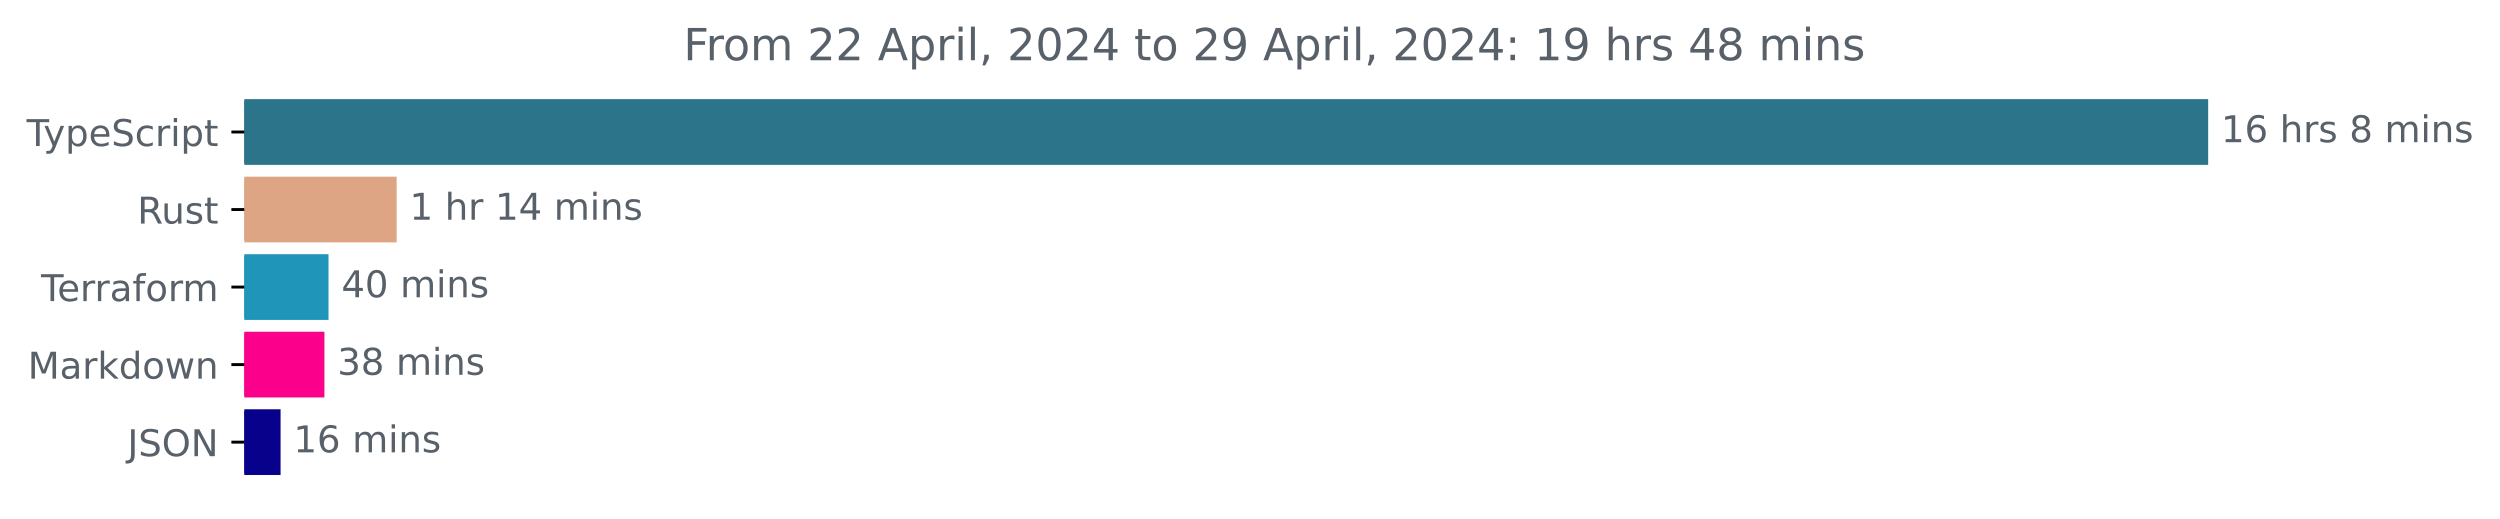
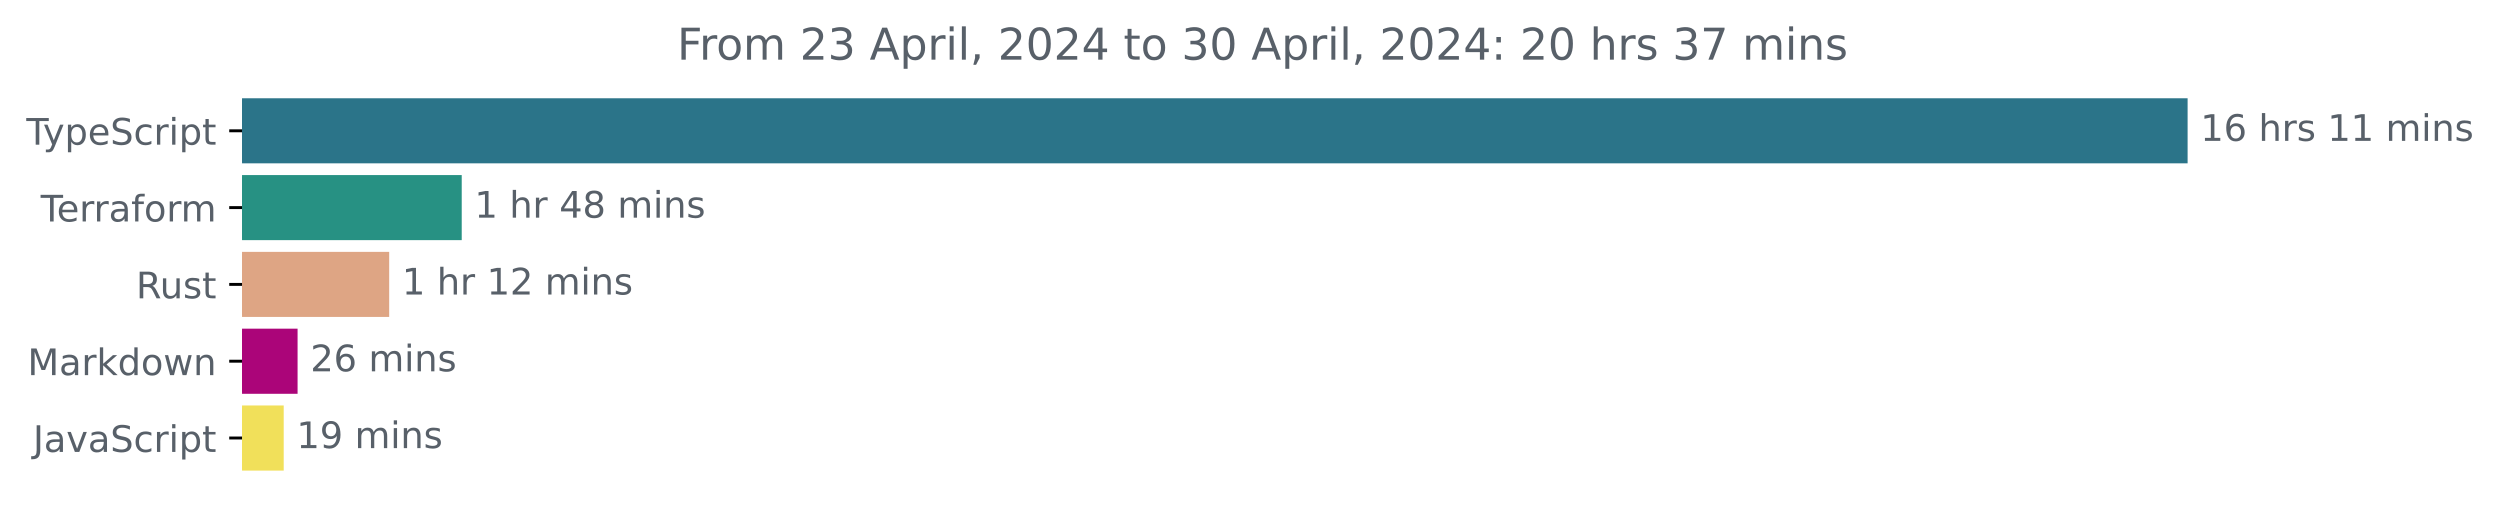
- <svg xmlns="http://www.w3.org/2000/svg" xmlns:xlink="http://www.w3.org/1999/xlink" width="677.144pt" height="140.398pt" viewBox="0 0 677.144 140.398" version="1.1">
+ <svg xmlns="http://www.w3.org/2000/svg" xmlns:xlink="http://www.w3.org/1999/xlink" width="683.507pt" height="140.398pt" viewBox="0 0 683.507 140.398" version="1.1">
  <defs>
    <style type="text/css">*{stroke-linejoin: round; stroke-linecap: butt}</style>
  </defs>
  <g id="figure_1">
    <g id="patch_1">
-       <path d="M -0 140.398  L 677.144 140.398  L 677.144 0  L -0 0  L -0 140.398  z " style="fill: none" />
+       <path d="M -0 140.398  L 683.507 140.398  L 683.507 0  L -0 0  L -0 140.398  z " style="fill: none" />
    </g>
    <g id="axes_1">
      <g id="patch_2">
-         <path d="M 66.17 27.358  L 597.599 27.358  L 597.599 44.158  L 66.17 44.158  z " clip-path="url(#pdec447c6a8)" style="fill: #2b7489; stroke: #2b7489; stroke-linejoin: miter" />
+         <path d="M 66.17 27.358  L 597.599 27.358  L 597.599 44.158  L 66.17 44.158  z " clip-path="url(#p58c359e63f)" style="fill: #2b7489; stroke: #2b7489; stroke-linejoin: miter" />
      </g>
      <g id="patch_3">
-         <path d="M 66.17 48.358  L 106.939 48.358  L 106.939 65.158  L 66.17 65.158  z " clip-path="url(#pdec447c6a8)" style="fill: #dea584; stroke: #dea584; stroke-linejoin: miter" />
+         <path d="M 66.17 48.358  L 125.737 48.358  L 125.737 65.158  L 66.17 65.158  z " clip-path="url(#p58c359e63f)" style="fill: #279183; stroke: #279183; stroke-linejoin: miter" />
      </g>
      <g id="patch_4">
-         <path d="M 66.17 69.358  L 88.479 69.358  L 88.479 86.158  L 66.17 86.158  z " clip-path="url(#pdec447c6a8)" style="fill: #1f96b9; stroke: #1f96b9; stroke-linejoin: miter" />
+         <path d="M 66.17 69.358  L 105.904 69.358  L 105.904 86.158  L 66.17 86.158  z " clip-path="url(#p58c359e63f)" style="fill: #dea584; stroke: #dea584; stroke-linejoin: miter" />
      </g>
      <g id="patch_5">
-         <path d="M 66.17 90.358  L 87.37 90.358  L 87.37 107.158  L 66.17 107.158  z " clip-path="url(#pdec447c6a8)" style="fill: #fb008a; stroke: #fb008a; stroke-linejoin: miter" />
+         <path d="M 66.17 90.358  L 80.859 90.358  L 80.859 107.158  L 66.17 107.158  z " clip-path="url(#p58c359e63f)" style="fill: #ab0579; stroke: #ab0579; stroke-linejoin: miter" />
      </g>
      <g id="patch_6">
-         <path d="M 66.17 111.358  L 75.498 111.358  L 75.498 128.158  L 66.17 128.158  z " clip-path="url(#pdec447c6a8)" style="fill: #07018c; stroke: #07018c; stroke-linejoin: miter" />
+         <path d="M 66.17 111.358  L 77.068 111.358  L 77.068 128.158  L 66.17 128.158  z " clip-path="url(#p58c359e63f)" style="fill: #f1e05a; stroke: #f1e05a; stroke-linejoin: miter" />
      </g>
      <g id="matplotlib.axis_1" />
      <g id="matplotlib.axis_2">
        <g id="ytick_1">
          <g id="line2d_1">
            <defs>
-               <path id="mb1af1a2af1" d="M 0 0  L -3.5 0  " style="stroke: #000000; stroke-width: 0.8" />
+               <path id="mf37c0fa65e" d="M 0 0  L -3.5 0  " style="stroke: #000000; stroke-width: 0.8" />
            </defs>
            <g>
-               <use xlink:href="#mb1af1a2af1" x="66.17" y="35.758" style="stroke: #000000; stroke-width: 0.8" />
+               <use xlink:href="#mf37c0fa65e" x="66.17" y="35.758" style="stroke: #000000; stroke-width: 0.8" />
            </g>
          </g>
          <g id="text_1">
            <g style="fill: #586069" transform="translate(7.2 39.55734) scale(0.1 -0.1)">
              <defs>
                <path id="DejaVuSans-54" d="M -19 4666  L 3928 4666  L 3928 4134  L 2272 4134  L 2272 0  L 1638 0  L 1638 4134  L -19 4134  L -19 4666  z " transform="scale(0.015625)" />
                <path id="DejaVuSans-79" d="M 2059 -325  Q 1816 -950 1584 -1140  Q 1353 -1331 966 -1331  L 506 -1331  L 506 -850  L 844 -850  Q 1081 -850 1212 -737  Q 1344 -625 1503 -206  L 1606 56  L 191 3500  L 800 3500  L 1894 763  L 2988 3500  L 3597 3500  L 2059 -325  z " transform="scale(0.015625)" />
                <path id="DejaVuSans-70" d="M 1159 525  L 1159 -1331  L 581 -1331  L 581 3500  L 1159 3500  L 1159 2969  Q 1341 3281 1617 3432  Q 1894 3584 2278 3584  Q 2916 3584 3314 3078  Q 3713 2572 3713 1747  Q 3713 922 3314 415  Q 2916 -91 2278 -91  Q 1894 -91 1617 61  Q 1341 213 1159 525  z M 3116 1747  Q 3116 2381 2855 2742  Q 2594 3103 2138 3103  Q 1681 3103 1420 2742  Q 1159 2381 1159 1747  Q 1159 1113 1420 752  Q 1681 391 2138 391  Q 2594 391 2855 752  Q 3116 1113 3116 1747  z " transform="scale(0.015625)" />
                <path id="DejaVuSans-65" d="M 3597 1894  L 3597 1613  L 953 1613  Q 991 1019 1311 708  Q 1631 397 2203 397  Q 2534 397 2845 478  Q 3156 559 3463 722  L 3463 178  Q 3153 47 2828 -22  Q 2503 -91 2169 -91  Q 1331 -91 842 396  Q 353 884 353 1716  Q 353 2575 817 3079  Q 1281 3584 2069 3584  Q 2775 3584 3186 3129  Q 3597 2675 3597 1894  z M 3022 2063  Q 3016 2534 2758 2815  Q 2500 3097 2075 3097  Q 1594 3097 1305 2825  Q 1016 2553 972 2059  L 3022 2063  z " transform="scale(0.015625)" />
                <path id="DejaVuSans-53" d="M 3425 4513  L 3425 3897  Q 3066 4069 2747 4153  Q 2428 4238 2131 4238  Q 1616 4238 1336 4038  Q 1056 3838 1056 3469  Q 1056 3159 1242 3001  Q 1428 2844 1947 2747  L 2328 2669  Q 3034 2534 3370 2195  Q 3706 1856 3706 1288  Q 3706 609 3251 259  Q 2797 -91 1919 -91  Q 1588 -91 1214 -16  Q 841 59 441 206  L 441 856  Q 825 641 1194 531  Q 1563 422 1919 422  Q 2459 422 2753 634  Q 3047 847 3047 1241  Q 3047 1584 2836 1778  Q 2625 1972 2144 2069  L 1759 2144  Q 1053 2284 737 2584  Q 422 2884 422 3419  Q 422 4038 858 4394  Q 1294 4750 2059 4750  Q 2388 4750 2728 4690  Q 3069 4631 3425 4513  z " transform="scale(0.015625)" />
                <path id="DejaVuSans-63" d="M 3122 3366  L 3122 2828  Q 2878 2963 2633 3030  Q 2388 3097 2138 3097  Q 1578 3097 1268 2742  Q 959 2388 959 1747  Q 959 1106 1268 751  Q 1578 397 2138 397  Q 2388 397 2633 464  Q 2878 531 3122 666  L 3122 134  Q 2881 22 2623 -34  Q 2366 -91 2075 -91  Q 1284 -91 818 406  Q 353 903 353 1747  Q 353 2603 823 3093  Q 1294 3584 2113 3584  Q 2378 3584 2631 3529  Q 2884 3475 3122 3366  z " transform="scale(0.015625)" />
                <path id="DejaVuSans-72" d="M 2631 2963  Q 2534 3019 2420 3045  Q 2306 3072 2169 3072  Q 1681 3072 1420 2755  Q 1159 2438 1159 1844  L 1159 0  L 581 0  L 581 3500  L 1159 3500  L 1159 2956  Q 1341 3275 1631 3429  Q 1922 3584 2338 3584  Q 2397 3584 2469 3576  Q 2541 3569 2628 3553  L 2631 2963  z " transform="scale(0.015625)" />
                <path id="DejaVuSans-69" d="M 603 3500  L 1178 3500  L 1178 0  L 603 0  L 603 3500  z M 603 4863  L 1178 4863  L 1178 4134  L 603 4134  L 603 4863  z " transform="scale(0.015625)" />
                <path id="DejaVuSans-74" d="M 1172 4494  L 1172 3500  L 2356 3500  L 2356 3053  L 1172 3053  L 1172 1153  Q 1172 725 1289 603  Q 1406 481 1766 481  L 2356 481  L 2356 0  L 1766 0  Q 1100 0 847 248  Q 594 497 594 1153  L 594 3053  L 172 3053  L 172 3500  L 594 3500  L 594 4494  L 1172 4494  z " transform="scale(0.015625)" />
              </defs>
              <use xlink:href="#DejaVuSans-54" />
              <use xlink:href="#DejaVuSans-79" x="45.459" />
              <use xlink:href="#DejaVuSans-70" x="104.639" />
              <use xlink:href="#DejaVuSans-65" x="168.115" />
              <use xlink:href="#DejaVuSans-53" x="229.639" />
              <use xlink:href="#DejaVuSans-63" x="293.115" />
              <use xlink:href="#DejaVuSans-72" x="348.096" />
              <use xlink:href="#DejaVuSans-69" x="389.209" />
              <use xlink:href="#DejaVuSans-70" x="416.992" />
              <use xlink:href="#DejaVuSans-74" x="480.469" />
            </g>
          </g>
        </g>
        <g id="ytick_2">
          <g id="line2d_2">
            <g>
-               <use xlink:href="#mb1af1a2af1" x="66.17" y="56.758" style="stroke: #000000; stroke-width: 0.8" />
+               <use xlink:href="#mf37c0fa65e" x="66.17" y="56.758" style="stroke: #000000; stroke-width: 0.8" />
            </g>
          </g>
          <g id="text_2">
-             <g style="fill: #586069" transform="translate(37.20469 60.55734) scale(0.1 -0.1)">
-               <defs>
-                 <path id="DejaVuSans-52" d="M 2841 2188  Q 3044 2119 3236 1894  Q 3428 1669 3622 1275  L 4263 0  L 3584 0  L 2988 1197  Q 2756 1666 2539 1819  Q 2322 1972 1947 1972  L 1259 1972  L 1259 0  L 628 0  L 628 4666  L 2053 4666  Q 2853 4666 3247 4331  Q 3641 3997 3641 3322  Q 3641 2881 3436 2590  Q 3231 2300 2841 2188  z M 1259 4147  L 1259 2491  L 2053 2491  Q 2509 2491 2742 2702  Q 2975 2913 2975 3322  Q 2975 3731 2742 3939  Q 2509 4147 2053 4147  L 1259 4147  z " transform="scale(0.015625)" />
-                 <path id="DejaVuSans-75" d="M 544 1381  L 544 3500  L 1119 3500  L 1119 1403  Q 1119 906 1312 657  Q 1506 409 1894 409  Q 2359 409 2629 706  Q 2900 1003 2900 1516  L 2900 3500  L 3475 3500  L 3475 0  L 2900 0  L 2900 538  Q 2691 219 2414 64  Q 2138 -91 1772 -91  Q 1169 -91 856 284  Q 544 659 544 1381  z M 1991 3584  L 1991 3584  z " transform="scale(0.015625)" />
-                 <path id="DejaVuSans-73" d="M 2834 3397  L 2834 2853  Q 2591 2978 2328 3040  Q 2066 3103 1784 3103  Q 1356 3103 1142 2972  Q 928 2841 928 2578  Q 928 2378 1081 2264  Q 1234 2150 1697 2047  L 1894 2003  Q 2506 1872 2764 1633  Q 3022 1394 3022 966  Q 3022 478 2636 193  Q 2250 -91 1575 -91  Q 1294 -91 989 -36  Q 684 19 347 128  L 347 722  Q 666 556 975 473  Q 1284 391 1588 391  Q 1994 391 2212 530  Q 2431 669 2431 922  Q 2431 1156 2273 1281  Q 2116 1406 1581 1522  L 1381 1569  Q 847 1681 609 1914  Q 372 2147 372 2553  Q 372 3047 722 3315  Q 1072 3584 1716 3584  Q 2034 3584 2315 3537  Q 2597 3491 2834 3397  z " transform="scale(0.015625)" />
-               </defs>
-               <use xlink:href="#DejaVuSans-52" />
-               <use xlink:href="#DejaVuSans-75" x="64.982" />
-               <use xlink:href="#DejaVuSans-73" x="128.361" />
-               <use xlink:href="#DejaVuSans-74" x="180.461" />
-             </g>
-           </g>
-         </g>
-         <g id="ytick_3">
-           <g id="line2d_3">
-             <g>
-               <use xlink:href="#mb1af1a2af1" x="66.17" y="77.758" style="stroke: #000000; stroke-width: 0.8" />
-             </g>
-           </g>
-           <g id="text_3">
-             <g style="fill: #586069" transform="translate(11.11875 81.55734) scale(0.1 -0.1)">
+             <g style="fill: #586069" transform="translate(11.11875 60.55734) scale(0.1 -0.1)">
              <defs>
                <path id="DejaVuSans-61" d="M 2194 1759  Q 1497 1759 1228 1600  Q 959 1441 959 1056  Q 959 750 1161 570  Q 1363 391 1709 391  Q 2188 391 2477 730  Q 2766 1069 2766 1631  L 2766 1759  L 2194 1759  z M 3341 1997  L 3341 0  L 2766 0  L 2766 531  Q 2569 213 2275 61  Q 1981 -91 1556 -91  Q 1019 -91 701 211  Q 384 513 384 1019  Q 384 1609 779 1909  Q 1175 2209 1959 2209  L 2766 2209  L 2766 2266  Q 2766 2663 2505 2880  Q 2244 3097 1772 3097  Q 1472 3097 1187 3025  Q 903 2953 641 2809  L 641 3341  Q 956 3463 1253 3523  Q 1550 3584 1831 3584  Q 2591 3584 2966 3190  Q 3341 2797 3341 1997  z " transform="scale(0.015625)" />
                <path id="DejaVuSans-66" d="M 2375 4863  L 2375 4384  L 1825 4384  Q 1516 4384 1395 4259  Q 1275 4134 1275 3809  L 1275 3500  L 2222 3500  L 2222 3053  L 1275 3053  L 1275 0  L 697 0  L 697 3053  L 147 3053  L 147 3500  L 697 3500  L 697 3744  Q 697 4328 969 4595  Q 1241 4863 1831 4863  L 2375 4863  z " transform="scale(0.015625)" />
                <path id="DejaVuSans-6f" d="M 1959 3097  Q 1497 3097 1228 2736  Q 959 2375 959 1747  Q 959 1119 1226 758  Q 1494 397 1959 397  Q 2419 397 2687 759  Q 2956 1122 2956 1747  Q 2956 2369 2687 2733  Q 2419 3097 1959 3097  z M 1959 3584  Q 2709 3584 3137 3096  Q 3566 2609 3566 1747  Q 3566 888 3137 398  Q 2709 -91 1959 -91  Q 1206 -91 779 398  Q 353 888 353 1747  Q 353 2609 779 3096  Q 1206 3584 1959 3584  z " transform="scale(0.015625)" />
                <path id="DejaVuSans-6d" d="M 3328 2828  Q 3544 3216 3844 3400  Q 4144 3584 4550 3584  Q 5097 3584 5394 3201  Q 5691 2819 5691 2113  L 5691 0  L 5113 0  L 5113 2094  Q 5113 2597 4934 2840  Q 4756 3084 4391 3084  Q 3944 3084 3684 2787  Q 3425 2491 3425 1978  L 3425 0  L 2847 0  L 2847 2094  Q 2847 2600 2669 2842  Q 2491 3084 2119 3084  Q 1678 3084 1418 2786  Q 1159 2488 1159 1978  L 1159 0  L 581 0  L 581 3500  L 1159 3500  L 1159 2956  Q 1356 3278 1631 3431  Q 1906 3584 2284 3584  Q 2666 3584 2933 3390  Q 3200 3197 3328 2828  z " transform="scale(0.015625)" />
              </defs>
              <use xlink:href="#DejaVuSans-54" />
              <use xlink:href="#DejaVuSans-65" x="44.084" />
              <use xlink:href="#DejaVuSans-72" x="105.607" />
              <use xlink:href="#DejaVuSans-72" x="144.971" />
              <use xlink:href="#DejaVuSans-61" x="186.084" />
              <use xlink:href="#DejaVuSans-66" x="247.363" />
              <use xlink:href="#DejaVuSans-6f" x="282.568" />
              <use xlink:href="#DejaVuSans-72" x="343.75" />
              <use xlink:href="#DejaVuSans-6d" x="383.113" />
            </g>
          </g>
        </g>
+         <g id="ytick_3">
+           <g id="line2d_3">
+             <g>
+               <use xlink:href="#mf37c0fa65e" x="66.17" y="77.758" style="stroke: #000000; stroke-width: 0.8" />
+             </g>
+           </g>
+           <g id="text_3">
+             <g style="fill: #586069" transform="translate(37.20469 81.55734) scale(0.1 -0.1)">
+               <defs>
+                 <path id="DejaVuSans-52" d="M 2841 2188  Q 3044 2119 3236 1894  Q 3428 1669 3622 1275  L 4263 0  L 3584 0  L 2988 1197  Q 2756 1666 2539 1819  Q 2322 1972 1947 1972  L 1259 1972  L 1259 0  L 628 0  L 628 4666  L 2053 4666  Q 2853 4666 3247 4331  Q 3641 3997 3641 3322  Q 3641 2881 3436 2590  Q 3231 2300 2841 2188  z M 1259 4147  L 1259 2491  L 2053 2491  Q 2509 2491 2742 2702  Q 2975 2913 2975 3322  Q 2975 3731 2742 3939  Q 2509 4147 2053 4147  L 1259 4147  z " transform="scale(0.015625)" />
+                 <path id="DejaVuSans-75" d="M 544 1381  L 544 3500  L 1119 3500  L 1119 1403  Q 1119 906 1312 657  Q 1506 409 1894 409  Q 2359 409 2629 706  Q 2900 1003 2900 1516  L 2900 3500  L 3475 3500  L 3475 0  L 2900 0  L 2900 538  Q 2691 219 2414 64  Q 2138 -91 1772 -91  Q 1169 -91 856 284  Q 544 659 544 1381  z M 1991 3584  L 1991 3584  z " transform="scale(0.015625)" />
+                 <path id="DejaVuSans-73" d="M 2834 3397  L 2834 2853  Q 2591 2978 2328 3040  Q 2066 3103 1784 3103  Q 1356 3103 1142 2972  Q 928 2841 928 2578  Q 928 2378 1081 2264  Q 1234 2150 1697 2047  L 1894 2003  Q 2506 1872 2764 1633  Q 3022 1394 3022 966  Q 3022 478 2636 193  Q 2250 -91 1575 -91  Q 1294 -91 989 -36  Q 684 19 347 128  L 347 722  Q 666 556 975 473  Q 1284 391 1588 391  Q 1994 391 2212 530  Q 2431 669 2431 922  Q 2431 1156 2273 1281  Q 2116 1406 1581 1522  L 1381 1569  Q 847 1681 609 1914  Q 372 2147 372 2553  Q 372 3047 722 3315  Q 1072 3584 1716 3584  Q 2034 3584 2315 3537  Q 2597 3491 2834 3397  z " transform="scale(0.015625)" />
+               </defs>
+               <use xlink:href="#DejaVuSans-52" />
+               <use xlink:href="#DejaVuSans-75" x="64.982" />
+               <use xlink:href="#DejaVuSans-73" x="128.361" />
+               <use xlink:href="#DejaVuSans-74" x="180.461" />
+             </g>
+           </g>
+         </g>
        <g id="ytick_4">
          <g id="line2d_4">
            <g>
-               <use xlink:href="#mb1af1a2af1" x="66.17" y="98.758" style="stroke: #000000; stroke-width: 0.8" />
+               <use xlink:href="#mf37c0fa65e" x="66.17" y="98.758" style="stroke: #000000; stroke-width: 0.8" />
            </g>
          </g>
          <g id="text_4">
            <g style="fill: #586069" transform="translate(7.529688 102.5573) scale(0.1 -0.1)">
              <defs>
                <path id="DejaVuSans-4d" d="M 628 4666  L 1569 4666  L 2759 1491  L 3956 4666  L 4897 4666  L 4897 0  L 4281 0  L 4281 4097  L 3078 897  L 2444 897  L 1241 4097  L 1241 0  L 628 0  L 628 4666  z " transform="scale(0.015625)" />
                <path id="DejaVuSans-6b" d="M 581 4863  L 1159 4863  L 1159 1991  L 2875 3500  L 3609 3500  L 1753 1863  L 3688 0  L 2938 0  L 1159 1709  L 1159 0  L 581 0  L 581 4863  z " transform="scale(0.015625)" />
                <path id="DejaVuSans-64" d="M 2906 2969  L 2906 4863  L 3481 4863  L 3481 0  L 2906 0  L 2906 525  Q 2725 213 2448 61  Q 2172 -91 1784 -91  Q 1150 -91 751 415  Q 353 922 353 1747  Q 353 2572 751 3078  Q 1150 3584 1784 3584  Q 2172 3584 2448 3432  Q 2725 3281 2906 2969  z M 947 1747  Q 947 1113 1208 752  Q 1469 391 1925 391  Q 2381 391 2643 752  Q 2906 1113 2906 1747  Q 2906 2381 2643 2742  Q 2381 3103 1925 3103  Q 1469 3103 1208 2742  Q 947 2381 947 1747  z " transform="scale(0.015625)" />
                <path id="DejaVuSans-77" d="M 269 3500  L 844 3500  L 1563 769  L 2278 3500  L 2956 3500  L 3675 769  L 4391 3500  L 4966 3500  L 4050 0  L 3372 0  L 2619 2869  L 1863 0  L 1184 0  L 269 3500  z " transform="scale(0.015625)" />
                <path id="DejaVuSans-6e" d="M 3513 2113  L 3513 0  L 2938 0  L 2938 2094  Q 2938 2591 2744 2837  Q 2550 3084 2163 3084  Q 1697 3084 1428 2787  Q 1159 2491 1159 1978  L 1159 0  L 581 0  L 581 3500  L 1159 3500  L 1159 2956  Q 1366 3272 1645 3428  Q 1925 3584 2291 3584  Q 2894 3584 3203 3211  Q 3513 2838 3513 2113  z " transform="scale(0.015625)" />
              </defs>
              <use xlink:href="#DejaVuSans-4d" />
              <use xlink:href="#DejaVuSans-61" x="86.279" />
              <use xlink:href="#DejaVuSans-72" x="147.559" />
              <use xlink:href="#DejaVuSans-6b" x="188.672" />
              <use xlink:href="#DejaVuSans-64" x="246.582" />
              <use xlink:href="#DejaVuSans-6f" x="310.059" />
              <use xlink:href="#DejaVuSans-77" x="371.24" />
              <use xlink:href="#DejaVuSans-6e" x="453.027" />
            </g>
          </g>
        </g>
        <g id="ytick_5">
          <g id="line2d_5">
            <g>
-               <use xlink:href="#mb1af1a2af1" x="66.17" y="119.758" style="stroke: #000000; stroke-width: 0.8" />
+               <use xlink:href="#mf37c0fa65e" x="66.17" y="119.758" style="stroke: #000000; stroke-width: 0.8" />
            </g>
          </g>
          <g id="text_5">
-             <g style="fill: #586069" transform="translate(34.51875 123.5573) scale(0.1 -0.1)">
+             <g style="fill: #586069" transform="translate(9.040625 123.5573) scale(0.1 -0.1)">
              <defs>
                <path id="DejaVuSans-4a" d="M 628 4666  L 1259 4666  L 1259 325  Q 1259 -519 939 -900  Q 619 -1281 -91 -1281  L -331 -1281  L -331 -750  L -134 -750  Q 284 -750 456 -515  Q 628 -281 628 325  L 628 4666  z " transform="scale(0.015625)" />
-                 <path id="DejaVuSans-4f" d="M 2522 4238  Q 1834 4238 1429 3725  Q 1025 3213 1025 2328  Q 1025 1447 1429 934  Q 1834 422 2522 422  Q 3209 422 3611 934  Q 4013 1447 4013 2328  Q 4013 3213 3611 3725  Q 3209 4238 2522 4238  z M 2522 4750  Q 3503 4750 4090 4092  Q 4678 3434 4678 2328  Q 4678 1225 4090 567  Q 3503 -91 2522 -91  Q 1538 -91 948 565  Q 359 1222 359 2328  Q 359 3434 948 4092  Q 1538 4750 2522 4750  z " transform="scale(0.015625)" />
-                 <path id="DejaVuSans-4e" d="M 628 4666  L 1478 4666  L 3547 763  L 3547 4666  L 4159 4666  L 4159 0  L 3309 0  L 1241 3903  L 1241 0  L 628 0  L 628 4666  z " transform="scale(0.015625)" />
+                 <path id="DejaVuSans-76" d="M 191 3500  L 800 3500  L 1894 563  L 2988 3500  L 3597 3500  L 2284 0  L 1503 0  L 191 3500  z " transform="scale(0.015625)" />
              </defs>
              <use xlink:href="#DejaVuSans-4a" />
-               <use xlink:href="#DejaVuSans-53" x="29.492" />
-               <use xlink:href="#DejaVuSans-4f" x="92.969" />
-               <use xlink:href="#DejaVuSans-4e" x="171.68" />
+               <use xlink:href="#DejaVuSans-61" x="29.492" />
+               <use xlink:href="#DejaVuSans-76" x="90.771" />
+               <use xlink:href="#DejaVuSans-61" x="149.951" />
+               <use xlink:href="#DejaVuSans-53" x="211.23" />
+               <use xlink:href="#DejaVuSans-63" x="274.707" />
+               <use xlink:href="#DejaVuSans-72" x="329.688" />
+               <use xlink:href="#DejaVuSans-69" x="370.801" />
+               <use xlink:href="#DejaVuSans-70" x="398.584" />
+               <use xlink:href="#DejaVuSans-74" x="462.061" />
            </g>
          </g>
        </g>
      </g>
      <g id="text_6">
        <g style="fill: #586069" transform="translate(601.5989 38.5175) scale(0.1 -0.1)">
          <defs>
            <path id="DejaVuSans-31" d="M 794 531  L 1825 531  L 1825 4091  L 703 3866  L 703 4441  L 1819 4666  L 2450 4666  L 2450 531  L 3481 531  L 3481 0  L 794 0  L 794 531  z " transform="scale(0.015625)" />
            <path id="DejaVuSans-36" d="M 2113 2584  Q 1688 2584 1439 2293  Q 1191 2003 1191 1497  Q 1191 994 1439 701  Q 1688 409 2113 409  Q 2538 409 2786 701  Q 3034 994 3034 1497  Q 3034 2003 2786 2293  Q 2538 2584 2113 2584  z M 3366 4563  L 3366 3988  Q 3128 4100 2886 4159  Q 2644 4219 2406 4219  Q 1781 4219 1451 3797  Q 1122 3375 1075 2522  Q 1259 2794 1537 2939  Q 1816 3084 2150 3084  Q 2853 3084 3261 2657  Q 3669 2231 3669 1497  Q 3669 778 3244 343  Q 2819 -91 2113 -91  Q 1303 -91 875 529  Q 447 1150 447 2328  Q 447 3434 972 4092  Q 1497 4750 2381 4750  Q 2619 4750 2861 4703  Q 3103 4656 3366 4563  z " transform="scale(0.015625)" />
            <path id="DejaVuSans-20" transform="scale(0.015625)" />
            <path id="DejaVuSans-68" d="M 3513 2113  L 3513 0  L 2938 0  L 2938 2094  Q 2938 2591 2744 2837  Q 2550 3084 2163 3084  Q 1697 3084 1428 2787  Q 1159 2491 1159 1978  L 1159 0  L 581 0  L 581 4863  L 1159 4863  L 1159 2956  Q 1366 3272 1645 3428  Q 1925 3584 2291 3584  Q 2894 3584 3203 3211  Q 3513 2838 3513 2113  z " transform="scale(0.015625)" />
-             <path id="DejaVuSans-38" d="M 2034 2216  Q 1584 2216 1326 1975  Q 1069 1734 1069 1313  Q 1069 891 1326 650  Q 1584 409 2034 409  Q 2484 409 2743 651  Q 3003 894 3003 1313  Q 3003 1734 2745 1975  Q 2488 2216 2034 2216  z M 1403 2484  Q 997 2584 770 2862  Q 544 3141 544 3541  Q 544 4100 942 4425  Q 1341 4750 2034 4750  Q 2731 4750 3128 4425  Q 3525 4100 3525 3541  Q 3525 3141 3298 2862  Q 3072 2584 2669 2484  Q 3125 2378 3379 2068  Q 3634 1759 3634 1313  Q 3634 634 3220 271  Q 2806 -91 2034 -91  Q 1263 -91 848 271  Q 434 634 434 1313  Q 434 1759 690 2068  Q 947 2378 1403 2484  z M 1172 3481  Q 1172 3119 1398 2916  Q 1625 2713 2034 2713  Q 2441 2713 2670 2916  Q 2900 3119 2900 3481  Q 2900 3844 2670 4047  Q 2441 4250 2034 4250  Q 1625 4250 1398 4047  Q 1172 3844 1172 3481  z " transform="scale(0.015625)" />
          </defs>
          <use xlink:href="#DejaVuSans-31" />
          <use xlink:href="#DejaVuSans-36" x="63.623" />
          <use xlink:href="#DejaVuSans-20" x="127.246" />
          <use xlink:href="#DejaVuSans-68" x="159.033" />
          <use xlink:href="#DejaVuSans-72" x="222.412" />
          <use xlink:href="#DejaVuSans-73" x="263.525" />
          <use xlink:href="#DejaVuSans-20" x="315.625" />
-           <use xlink:href="#DejaVuSans-38" x="347.412" />
-           <use xlink:href="#DejaVuSans-20" x="411.035" />
-           <use xlink:href="#DejaVuSans-6d" x="442.822" />
-           <use xlink:href="#DejaVuSans-69" x="540.234" />
-           <use xlink:href="#DejaVuSans-6e" x="568.018" />
-           <use xlink:href="#DejaVuSans-73" x="631.396" />
+           <use xlink:href="#DejaVuSans-31" x="347.412" />
+           <use xlink:href="#DejaVuSans-31" x="411.035" />
+           <use xlink:href="#DejaVuSans-20" x="474.658" />
+           <use xlink:href="#DejaVuSans-6d" x="506.445" />
+           <use xlink:href="#DejaVuSans-69" x="603.857" />
+           <use xlink:href="#DejaVuSans-6e" x="631.641" />
+           <use xlink:href="#DejaVuSans-73" x="695.02" />
        </g>
      </g>
      <g id="text_7">
-         <g style="fill: #586069" transform="translate(110.939 59.5175) scale(0.1 -0.1)">
+         <g style="fill: #586069" transform="translate(129.7369 59.5175) scale(0.1 -0.1)">
          <defs>
            <path id="DejaVuSans-34" d="M 2419 4116  L 825 1625  L 2419 1625  L 2419 4116  z M 2253 4666  L 3047 4666  L 3047 1625  L 3713 1625  L 3713 1100  L 3047 1100  L 3047 0  L 2419 0  L 2419 1100  L 313 1100  L 313 1709  L 2253 4666  z " transform="scale(0.015625)" />
+             <path id="DejaVuSans-38" d="M 2034 2216  Q 1584 2216 1326 1975  Q 1069 1734 1069 1313  Q 1069 891 1326 650  Q 1584 409 2034 409  Q 2484 409 2743 651  Q 3003 894 3003 1313  Q 3003 1734 2745 1975  Q 2488 2216 2034 2216  z M 1403 2484  Q 997 2584 770 2862  Q 544 3141 544 3541  Q 544 4100 942 4425  Q 1341 4750 2034 4750  Q 2731 4750 3128 4425  Q 3525 4100 3525 3541  Q 3525 3141 3298 2862  Q 3072 2584 2669 2484  Q 3125 2378 3379 2068  Q 3634 1759 3634 1313  Q 3634 634 3220 271  Q 2806 -91 2034 -91  Q 1263 -91 848 271  Q 434 634 434 1313  Q 434 1759 690 2068  Q 947 2378 1403 2484  z M 1172 3481  Q 1172 3119 1398 2916  Q 1625 2713 2034 2713  Q 2441 2713 2670 2916  Q 2900 3119 2900 3481  Q 2900 3844 2670 4047  Q 2441 4250 2034 4250  Q 1625 4250 1398 4047  Q 1172 3844 1172 3481  z " transform="scale(0.015625)" />
+           </defs>
+           <use xlink:href="#DejaVuSans-31" />
+           <use xlink:href="#DejaVuSans-20" x="63.623" />
+           <use xlink:href="#DejaVuSans-68" x="95.41" />
+           <use xlink:href="#DejaVuSans-72" x="158.789" />
+           <use xlink:href="#DejaVuSans-20" x="199.902" />
+           <use xlink:href="#DejaVuSans-34" x="231.689" />
+           <use xlink:href="#DejaVuSans-38" x="295.312" />
+           <use xlink:href="#DejaVuSans-20" x="358.936" />
+           <use xlink:href="#DejaVuSans-6d" x="390.723" />
+           <use xlink:href="#DejaVuSans-69" x="488.135" />
+           <use xlink:href="#DejaVuSans-6e" x="515.918" />
+           <use xlink:href="#DejaVuSans-73" x="579.297" />
+         </g>
+       </g>
+       <g id="text_8">
+         <g style="fill: #586069" transform="translate(109.9039 80.5175) scale(0.1 -0.1)">
+           <defs>
+             <path id="DejaVuSans-32" d="M 1228 531  L 3431 531  L 3431 0  L 469 0  L 469 531  Q 828 903 1448 1529  Q 2069 2156 2228 2338  Q 2531 2678 2651 2914  Q 2772 3150 2772 3378  Q 2772 3750 2511 3984  Q 2250 4219 1831 4219  Q 1534 4219 1204 4116  Q 875 4013 500 3803  L 500 4441  Q 881 4594 1212 4672  Q 1544 4750 1819 4750  Q 2544 4750 2975 4387  Q 3406 4025 3406 3419  Q 3406 3131 3298 2873  Q 3191 2616 2906 2266  Q 2828 2175 2409 1742  Q 1991 1309 1228 531  z " transform="scale(0.015625)" />
          </defs>
          <use xlink:href="#DejaVuSans-31" />
          <use xlink:href="#DejaVuSans-20" x="63.623" />
          <use xlink:href="#DejaVuSans-68" x="95.41" />
          <use xlink:href="#DejaVuSans-72" x="158.789" />
          <use xlink:href="#DejaVuSans-20" x="199.902" />
          <use xlink:href="#DejaVuSans-31" x="231.689" />
-           <use xlink:href="#DejaVuSans-34" x="295.312" />
+           <use xlink:href="#DejaVuSans-32" x="295.312" />
          <use xlink:href="#DejaVuSans-20" x="358.936" />
          <use xlink:href="#DejaVuSans-6d" x="390.723" />
          <use xlink:href="#DejaVuSans-69" x="488.135" />
          <use xlink:href="#DejaVuSans-6e" x="515.918" />
          <use xlink:href="#DejaVuSans-73" x="579.297" />
        </g>
      </g>
-       <g id="text_8">
-         <g style="fill: #586069" transform="translate(92.47896 80.5175) scale(0.1 -0.1)">
-           <defs>
-             <path id="DejaVuSans-30" d="M 2034 4250  Q 1547 4250 1301 3770  Q 1056 3291 1056 2328  Q 1056 1369 1301 889  Q 1547 409 2034 409  Q 2525 409 2770 889  Q 3016 1369 3016 2328  Q 3016 3291 2770 3770  Q 2525 4250 2034 4250  z M 2034 4750  Q 2819 4750 3233 4129  Q 3647 3509 3647 2328  Q 3647 1150 3233 529  Q 2819 -91 2034 -91  Q 1250 -91 836 529  Q 422 1150 422 2328  Q 422 3509 836 4129  Q 1250 4750 2034 4750  z " transform="scale(0.015625)" />
-           </defs>
-           <use xlink:href="#DejaVuSans-34" />
-           <use xlink:href="#DejaVuSans-30" x="63.623" />
-           <use xlink:href="#DejaVuSans-20" x="127.246" />
-           <use xlink:href="#DejaVuSans-6d" x="159.033" />
-           <use xlink:href="#DejaVuSans-69" x="256.445" />
-           <use xlink:href="#DejaVuSans-6e" x="284.229" />
-           <use xlink:href="#DejaVuSans-73" x="347.607" />
-         </g>
-       </g>
      <g id="text_9">
-         <g style="fill: #586069" transform="translate(91.37005 101.5175) scale(0.1 -0.1)">
-           <defs>
-             <path id="DejaVuSans-33" d="M 2597 2516  Q 3050 2419 3304 2112  Q 3559 1806 3559 1356  Q 3559 666 3084 287  Q 2609 -91 1734 -91  Q 1441 -91 1130 -33  Q 819 25 488 141  L 488 750  Q 750 597 1062 519  Q 1375 441 1716 441  Q 2309 441 2620 675  Q 2931 909 2931 1356  Q 2931 1769 2642 2001  Q 2353 2234 1838 2234  L 1294 2234  L 1294 2753  L 1863 2753  Q 2328 2753 2575 2939  Q 2822 3125 2822 3475  Q 2822 3834 2567 4026  Q 2313 4219 1838 4219  Q 1578 4219 1281 4162  Q 984 4106 628 3988  L 628 4550  Q 988 4650 1302 4700  Q 1616 4750 1894 4750  Q 2613 4750 3031 4423  Q 3450 4097 3450 3541  Q 3450 3153 3228 2886  Q 3006 2619 2597 2516  z " transform="scale(0.015625)" />
-           </defs>
-           <use xlink:href="#DejaVuSans-33" />
-           <use xlink:href="#DejaVuSans-38" x="63.623" />
-           <use xlink:href="#DejaVuSans-20" x="127.246" />
-           <use xlink:href="#DejaVuSans-6d" x="159.033" />
-           <use xlink:href="#DejaVuSans-69" x="256.445" />
-           <use xlink:href="#DejaVuSans-6e" x="284.229" />
-           <use xlink:href="#DejaVuSans-73" x="347.607" />
-         </g>
-       </g>
-       <g id="text_10">
-         <g style="fill: #586069" transform="translate(79.4982 122.5175) scale(0.1 -0.1)">
-           <use xlink:href="#DejaVuSans-31" />
+         <g style="fill: #586069" transform="translate(84.85889 101.5175) scale(0.1 -0.1)">
+           <use xlink:href="#DejaVuSans-32" />
          <use xlink:href="#DejaVuSans-36" x="63.623" />
          <use xlink:href="#DejaVuSans-20" x="127.246" />
          <use xlink:href="#DejaVuSans-6d" x="159.033" />
          <use xlink:href="#DejaVuSans-69" x="256.445" />
          <use xlink:href="#DejaVuSans-6e" x="284.229" />
          <use xlink:href="#DejaVuSans-73" x="347.607" />
        </g>
      </g>
+       <g id="text_10">
+         <g style="fill: #586069" transform="translate(81.06829 122.5175) scale(0.1 -0.1)">
+           <defs>
+             <path id="DejaVuSans-39" d="M 703 97  L 703 672  Q 941 559 1184 500  Q 1428 441 1663 441  Q 2288 441 2617 861  Q 2947 1281 2994 2138  Q 2813 1869 2534 1725  Q 2256 1581 1919 1581  Q 1219 1581 811 2004  Q 403 2428 403 3163  Q 403 3881 828 4315  Q 1253 4750 1959 4750  Q 2769 4750 3195 4129  Q 3622 3509 3622 2328  Q 3622 1225 3098 567  Q 2575 -91 1691 -91  Q 1453 -91 1209 -44  Q 966 3 703 97  z M 1959 2075  Q 2384 2075 2632 2365  Q 2881 2656 2881 3163  Q 2881 3666 2632 3958  Q 2384 4250 1959 4250  Q 1534 4250 1286 3958  Q 1038 3666 1038 3163  Q 1038 2656 1286 2365  Q 1534 2075 1959 2075  z " transform="scale(0.015625)" />
+           </defs>
+           <use xlink:href="#DejaVuSans-31" />
+           <use xlink:href="#DejaVuSans-39" x="63.623" />
+           <use xlink:href="#DejaVuSans-20" x="127.246" />
+           <use xlink:href="#DejaVuSans-6d" x="159.033" />
+           <use xlink:href="#DejaVuSans-69" x="256.445" />
+           <use xlink:href="#DejaVuSans-6e" x="284.229" />
+           <use xlink:href="#DejaVuSans-73" x="347.607" />
+         </g>
+       </g>
      <g id="text_11">
        <g style="fill: #586069" transform="translate(185.1316 16.31812) scale(0.12 -0.12)">
          <defs>
            <path id="DejaVuSans-46" d="M 628 4666  L 3309 4666  L 3309 4134  L 1259 4134  L 1259 2759  L 3109 2759  L 3109 2228  L 1259 2228  L 1259 0  L 628 0  L 628 4666  z " transform="scale(0.015625)" />
-             <path id="DejaVuSans-32" d="M 1228 531  L 3431 531  L 3431 0  L 469 0  L 469 531  Q 828 903 1448 1529  Q 2069 2156 2228 2338  Q 2531 2678 2651 2914  Q 2772 3150 2772 3378  Q 2772 3750 2511 3984  Q 2250 4219 1831 4219  Q 1534 4219 1204 4116  Q 875 4013 500 3803  L 500 4441  Q 881 4594 1212 4672  Q 1544 4750 1819 4750  Q 2544 4750 2975 4387  Q 3406 4025 3406 3419  Q 3406 3131 3298 2873  Q 3191 2616 2906 2266  Q 2828 2175 2409 1742  Q 1991 1309 1228 531  z " transform="scale(0.015625)" />
+             <path id="DejaVuSans-33" d="M 2597 2516  Q 3050 2419 3304 2112  Q 3559 1806 3559 1356  Q 3559 666 3084 287  Q 2609 -91 1734 -91  Q 1441 -91 1130 -33  Q 819 25 488 141  L 488 750  Q 750 597 1062 519  Q 1375 441 1716 441  Q 2309 441 2620 675  Q 2931 909 2931 1356  Q 2931 1769 2642 2001  Q 2353 2234 1838 2234  L 1294 2234  L 1294 2753  L 1863 2753  Q 2328 2753 2575 2939  Q 2822 3125 2822 3475  Q 2822 3834 2567 4026  Q 2313 4219 1838 4219  Q 1578 4219 1281 4162  Q 984 4106 628 3988  L 628 4550  Q 988 4650 1302 4700  Q 1616 4750 1894 4750  Q 2613 4750 3031 4423  Q 3450 4097 3450 3541  Q 3450 3153 3228 2886  Q 3006 2619 2597 2516  z " transform="scale(0.015625)" />
            <path id="DejaVuSans-41" d="M 2188 4044  L 1331 1722  L 3047 1722  L 2188 4044  z M 1831 4666  L 2547 4666  L 4325 0  L 3669 0  L 3244 1197  L 1141 1197  L 716 0  L 50 0  L 1831 4666  z " transform="scale(0.015625)" />
            <path id="DejaVuSans-6c" d="M 603 4863  L 1178 4863  L 1178 0  L 603 0  L 603 4863  z " transform="scale(0.015625)" />
            <path id="DejaVuSans-2c" d="M 750 794  L 1409 794  L 1409 256  L 897 -744  L 494 -744  L 750 256  L 750 794  z " transform="scale(0.015625)" />
-             <path id="DejaVuSans-39" d="M 703 97  L 703 672  Q 941 559 1184 500  Q 1428 441 1663 441  Q 2288 441 2617 861  Q 2947 1281 2994 2138  Q 2813 1869 2534 1725  Q 2256 1581 1919 1581  Q 1219 1581 811 2004  Q 403 2428 403 3163  Q 403 3881 828 4315  Q 1253 4750 1959 4750  Q 2769 4750 3195 4129  Q 3622 3509 3622 2328  Q 3622 1225 3098 567  Q 2575 -91 1691 -91  Q 1453 -91 1209 -44  Q 966 3 703 97  z M 1959 2075  Q 2384 2075 2632 2365  Q 2881 2656 2881 3163  Q 2881 3666 2632 3958  Q 2384 4250 1959 4250  Q 1534 4250 1286 3958  Q 1038 3666 1038 3163  Q 1038 2656 1286 2365  Q 1534 2075 1959 2075  z " transform="scale(0.015625)" />
+             <path id="DejaVuSans-30" d="M 2034 4250  Q 1547 4250 1301 3770  Q 1056 3291 1056 2328  Q 1056 1369 1301 889  Q 1547 409 2034 409  Q 2525 409 2770 889  Q 3016 1369 3016 2328  Q 3016 3291 2770 3770  Q 2525 4250 2034 4250  z M 2034 4750  Q 2819 4750 3233 4129  Q 3647 3509 3647 2328  Q 3647 1150 3233 529  Q 2819 -91 2034 -91  Q 1250 -91 836 529  Q 422 1150 422 2328  Q 422 3509 836 4129  Q 1250 4750 2034 4750  z " transform="scale(0.015625)" />
            <path id="DejaVuSans-3a" d="M 750 794  L 1409 794  L 1409 0  L 750 0  L 750 794  z M 750 3309  L 1409 3309  L 1409 2516  L 750 2516  L 750 3309  z " transform="scale(0.015625)" />
+             <path id="DejaVuSans-37" d="M 525 4666  L 3525 4666  L 3525 4397  L 1831 0  L 1172 0  L 2766 4134  L 525 4134  L 525 4666  z " transform="scale(0.015625)" />
          </defs>
          <use xlink:href="#DejaVuSans-46" />
          <use xlink:href="#DejaVuSans-72" x="50.27" />
          <use xlink:href="#DejaVuSans-6f" x="89.133" />
          <use xlink:href="#DejaVuSans-6d" x="150.314" />
          <use xlink:href="#DejaVuSans-20" x="247.727" />
          <use xlink:href="#DejaVuSans-32" x="279.514" />
-           <use xlink:href="#DejaVuSans-32" x="343.137" />
+           <use xlink:href="#DejaVuSans-33" x="343.137" />
          <use xlink:href="#DejaVuSans-20" x="406.76" />
          <use xlink:href="#DejaVuSans-41" x="438.547" />
          <use xlink:href="#DejaVuSans-70" x="506.955" />
          <use xlink:href="#DejaVuSans-72" x="570.432" />
          <use xlink:href="#DejaVuSans-69" x="611.545" />
          <use xlink:href="#DejaVuSans-6c" x="639.328" />
          <use xlink:href="#DejaVuSans-2c" x="667.111" />
          <use xlink:href="#DejaVuSans-20" x="698.898" />
          <use xlink:href="#DejaVuSans-32" x="730.686" />
          <use xlink:href="#DejaVuSans-30" x="794.309" />
          <use xlink:href="#DejaVuSans-32" x="857.932" />
          <use xlink:href="#DejaVuSans-34" x="921.555" />
          <use xlink:href="#DejaVuSans-20" x="985.178" />
          <use xlink:href="#DejaVuSans-74" x="1016.965" />
          <use xlink:href="#DejaVuSans-6f" x="1056.174" />
          <use xlink:href="#DejaVuSans-20" x="1117.355" />
-           <use xlink:href="#DejaVuSans-32" x="1149.143" />
-           <use xlink:href="#DejaVuSans-39" x="1212.766" />
+           <use xlink:href="#DejaVuSans-33" x="1149.143" />
+           <use xlink:href="#DejaVuSans-30" x="1212.766" />
          <use xlink:href="#DejaVuSans-20" x="1276.389" />
          <use xlink:href="#DejaVuSans-41" x="1308.176" />
          <use xlink:href="#DejaVuSans-70" x="1376.584" />
          <use xlink:href="#DejaVuSans-72" x="1440.061" />
          <use xlink:href="#DejaVuSans-69" x="1481.174" />
          <use xlink:href="#DejaVuSans-6c" x="1508.957" />
          <use xlink:href="#DejaVuSans-2c" x="1536.74" />
          <use xlink:href="#DejaVuSans-20" x="1568.527" />
          <use xlink:href="#DejaVuSans-32" x="1600.314" />
          <use xlink:href="#DejaVuSans-30" x="1663.938" />
          <use xlink:href="#DejaVuSans-32" x="1727.561" />
          <use xlink:href="#DejaVuSans-34" x="1791.184" />
          <use xlink:href="#DejaVuSans-3a" x="1854.807" />
          <use xlink:href="#DejaVuSans-20" x="1888.498" />
-           <use xlink:href="#DejaVuSans-31" x="1920.285" />
-           <use xlink:href="#DejaVuSans-39" x="1983.908" />
+           <use xlink:href="#DejaVuSans-32" x="1920.285" />
+           <use xlink:href="#DejaVuSans-30" x="1983.908" />
          <use xlink:href="#DejaVuSans-20" x="2047.531" />
          <use xlink:href="#DejaVuSans-68" x="2079.318" />
          <use xlink:href="#DejaVuSans-72" x="2142.697" />
          <use xlink:href="#DejaVuSans-73" x="2183.811" />
          <use xlink:href="#DejaVuSans-20" x="2235.91" />
-           <use xlink:href="#DejaVuSans-34" x="2267.697" />
-           <use xlink:href="#DejaVuSans-38" x="2331.32" />
+           <use xlink:href="#DejaVuSans-33" x="2267.697" />
+           <use xlink:href="#DejaVuSans-37" x="2331.32" />
          <use xlink:href="#DejaVuSans-20" x="2394.943" />
          <use xlink:href="#DejaVuSans-6d" x="2426.73" />
          <use xlink:href="#DejaVuSans-69" x="2524.143" />
          <use xlink:href="#DejaVuSans-6e" x="2551.926" />
          <use xlink:href="#DejaVuSans-73" x="2615.305" />
        </g>
      </g>
    </g>
  </g>
  <defs>
-     <clipPath id="pdec447c6a8">
+     <clipPath id="p58c359e63f">
      <rect x="66.17" y="22.318" width="558" height="110.88" />
    </clipPath>
  </defs>
</svg>
